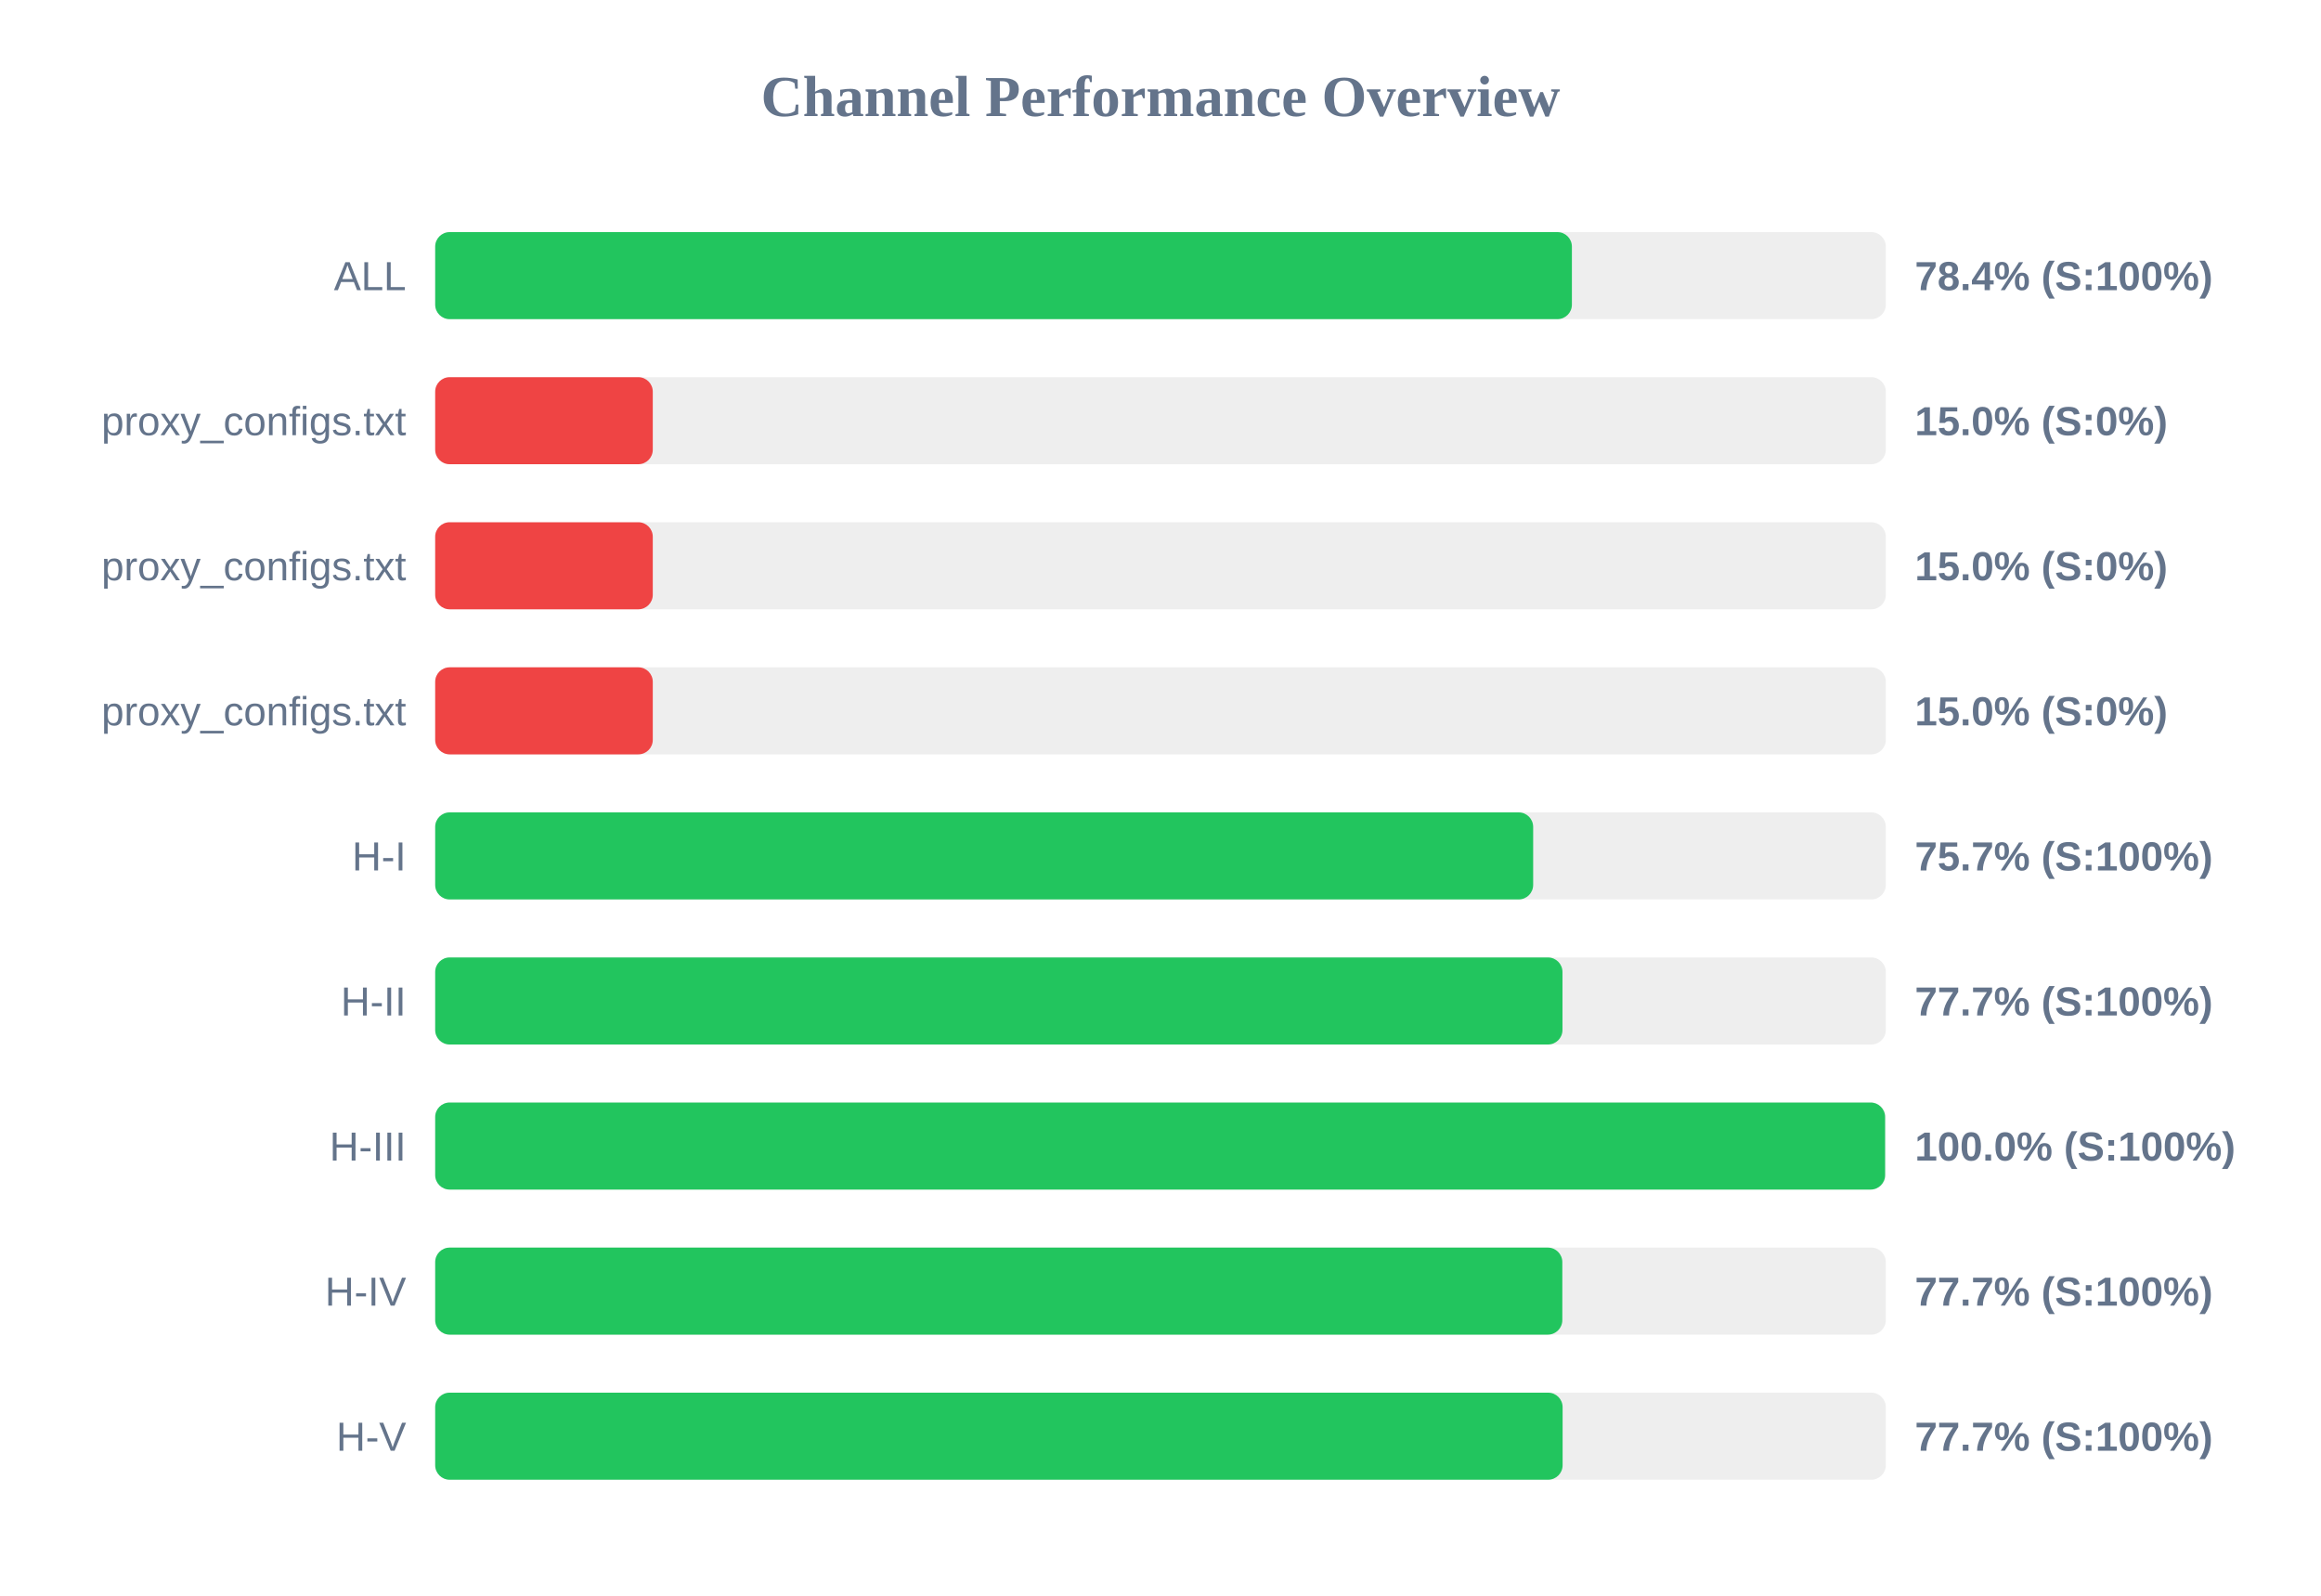
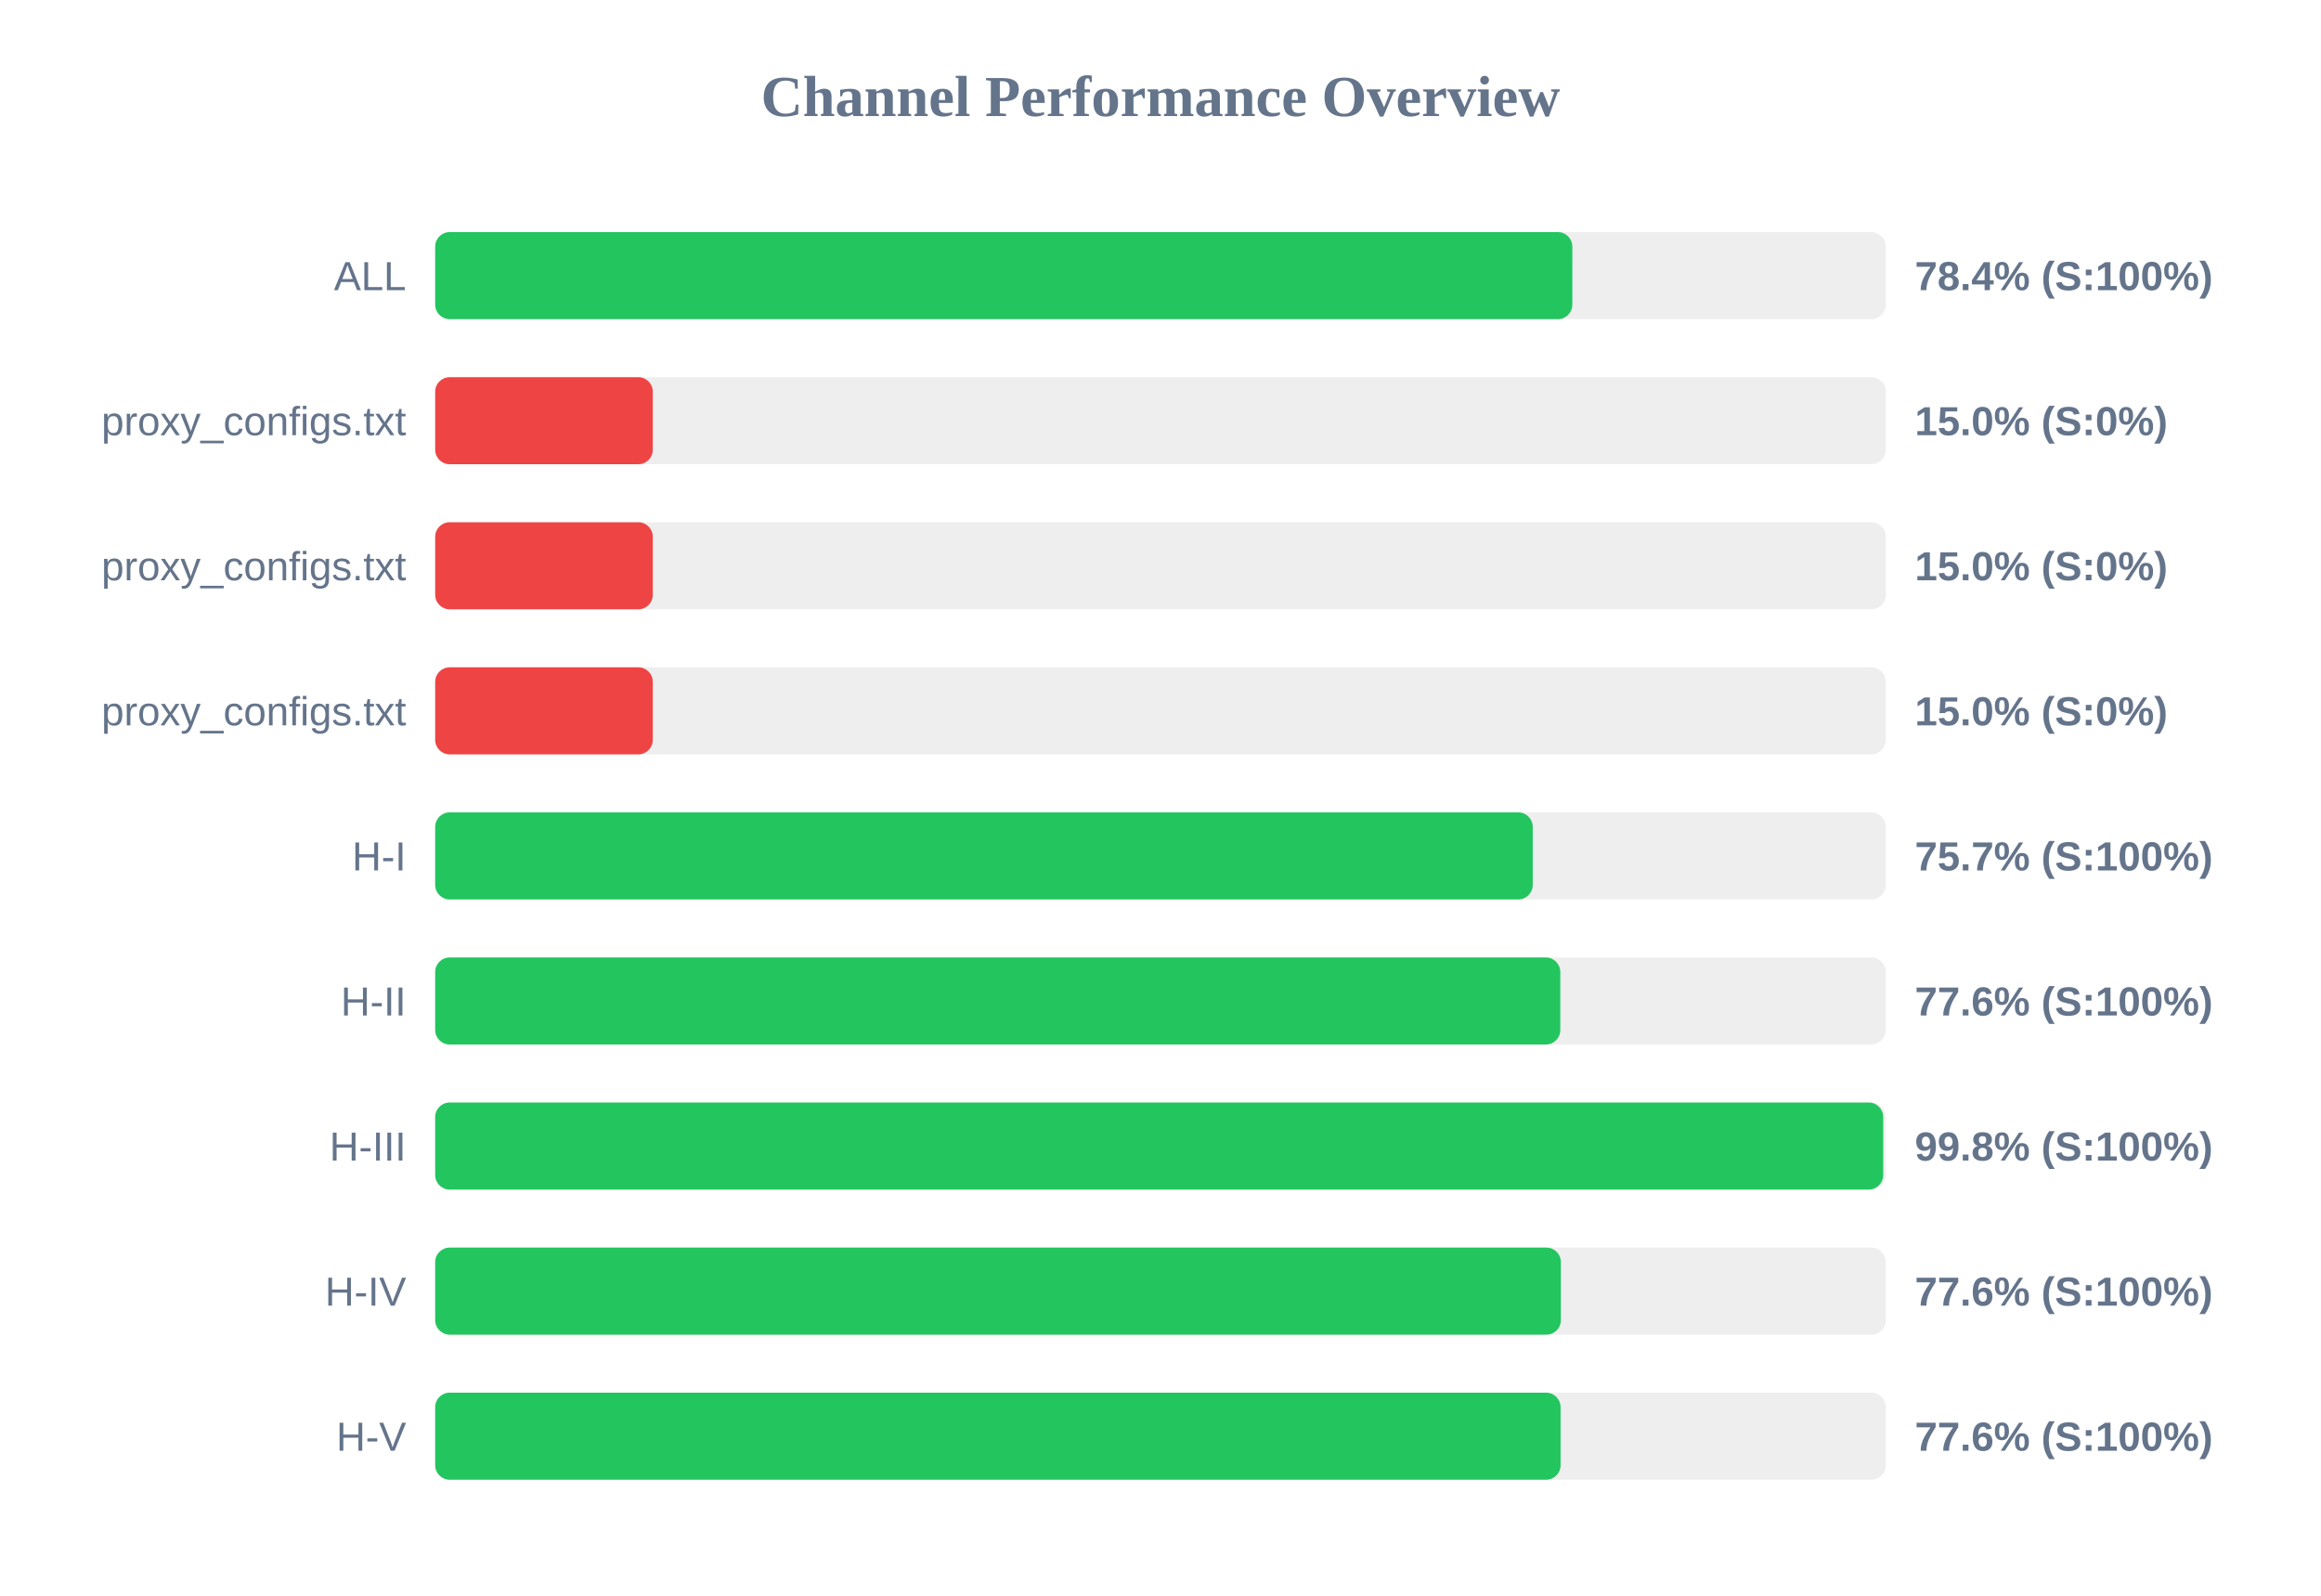
<svg xmlns="http://www.w3.org/2000/svg" width="800" height="550" version="1.1">
  <style>
        .row { font: 14px Arial; fill: #64748b; }
        .score { font: bold 14px Arial; fill: #64748b; }
    </style>
  <text x="400" y="40" text-anchor="middle" font-size="20px" font-weight="bold" fill="#64748b">Channel Performance Overview</text>
  <rect x="150" y="80" width="500" height="30" fill="#eee" rx="5" />
-   <rect x="150" y="80" width="391.8" height="30" fill="#22c55e" rx="5" />
+   <rect x="150" y="80" width="391.95" height="30" fill="#22c55e" rx="5" />
  <text x="140" y="100" text-anchor="end" class="row">ALL</text>
  <text x="660" y="100" text-anchor="start" class="score">78.4% (S:100%)</text>
  <rect x="150" y="130" width="500" height="30" fill="#eee" rx="5" />
  <rect x="150" y="130" width="75.0" height="30" fill="#ef4444" rx="5" />
  <text x="140" y="150" text-anchor="end" class="row">proxy_configs.txt</text>
  <text x="660" y="150" text-anchor="start" class="score">15.0% (S:0%)</text>
  <rect x="150" y="180" width="500" height="30" fill="#eee" rx="5" />
  <rect x="150" y="180" width="75.0" height="30" fill="#ef4444" rx="5" />
  <text x="140" y="200" text-anchor="end" class="row">proxy_configs.txt</text>
  <text x="660" y="200" text-anchor="start" class="score">15.0% (S:0%)</text>
  <rect x="150" y="230" width="500" height="30" fill="#eee" rx="5" />
  <rect x="150" y="230" width="75.0" height="30" fill="#ef4444" rx="5" />
  <text x="140" y="250" text-anchor="end" class="row">proxy_configs.txt</text>
  <text x="660" y="250" text-anchor="start" class="score">15.0% (S:0%)</text>
  <rect x="150" y="280" width="500" height="30" fill="#eee" rx="5" />
-   <rect x="150" y="280" width="378.45" height="30" fill="#22c55e" rx="5" />
+   <rect x="150" y="280" width="378.3" height="30" fill="#22c55e" rx="5" />
  <text x="140" y="300" text-anchor="end" class="row">H-I</text>
  <text x="660" y="300" text-anchor="start" class="score">75.7% (S:100%)</text>
  <rect x="150" y="330" width="500" height="30" fill="#eee" rx="5" />
-   <rect x="150" y="330" width="388.55" height="30" fill="#22c55e" rx="5" />
+   <rect x="150" y="330" width="387.8" height="30" fill="#22c55e" rx="5" />
  <text x="140" y="350" text-anchor="end" class="row">H-II</text>
-   <text x="660" y="350" text-anchor="start" class="score">77.7% (S:100%)</text>
+   <text x="660" y="350" text-anchor="start" class="score">77.6% (S:100%)</text>
  <rect x="150" y="380" width="500" height="30" fill="#eee" rx="5" />
-   <rect x="150" y="380" width="499.75" height="30" fill="#22c55e" rx="5" />
+   <rect x="150" y="380" width="499.1" height="30" fill="#22c55e" rx="5" />
  <text x="140" y="400" text-anchor="end" class="row">H-III</text>
-   <text x="660" y="400" text-anchor="start" class="score">100.0% (S:100%)</text>
+   <text x="660" y="400" text-anchor="start" class="score">99.8% (S:100%)</text>
  <rect x="150" y="430" width="500" height="30" fill="#eee" rx="5" />
-   <rect x="150" y="430" width="388.5" height="30" fill="#22c55e" rx="5" />
+   <rect x="150" y="430" width="388.0" height="30" fill="#22c55e" rx="5" />
  <text x="140" y="450" text-anchor="end" class="row">H-IV</text>
-   <text x="660" y="450" text-anchor="start" class="score">77.7% (S:100%)</text>
+   <text x="660" y="450" text-anchor="start" class="score">77.6% (S:100%)</text>
  <rect x="150" y="480" width="500" height="30" fill="#eee" rx="5" />
-   <rect x="150" y="480" width="388.6" height="30" fill="#22c55e" rx="5" />
+   <rect x="150" y="480" width="387.9" height="30" fill="#22c55e" rx="5" />
  <text x="140" y="500" text-anchor="end" class="row">H-V</text>
-   <text x="660" y="500" text-anchor="start" class="score">77.7% (S:100%)</text>
+   <text x="660" y="500" text-anchor="start" class="score">77.6% (S:100%)</text>
</svg>
